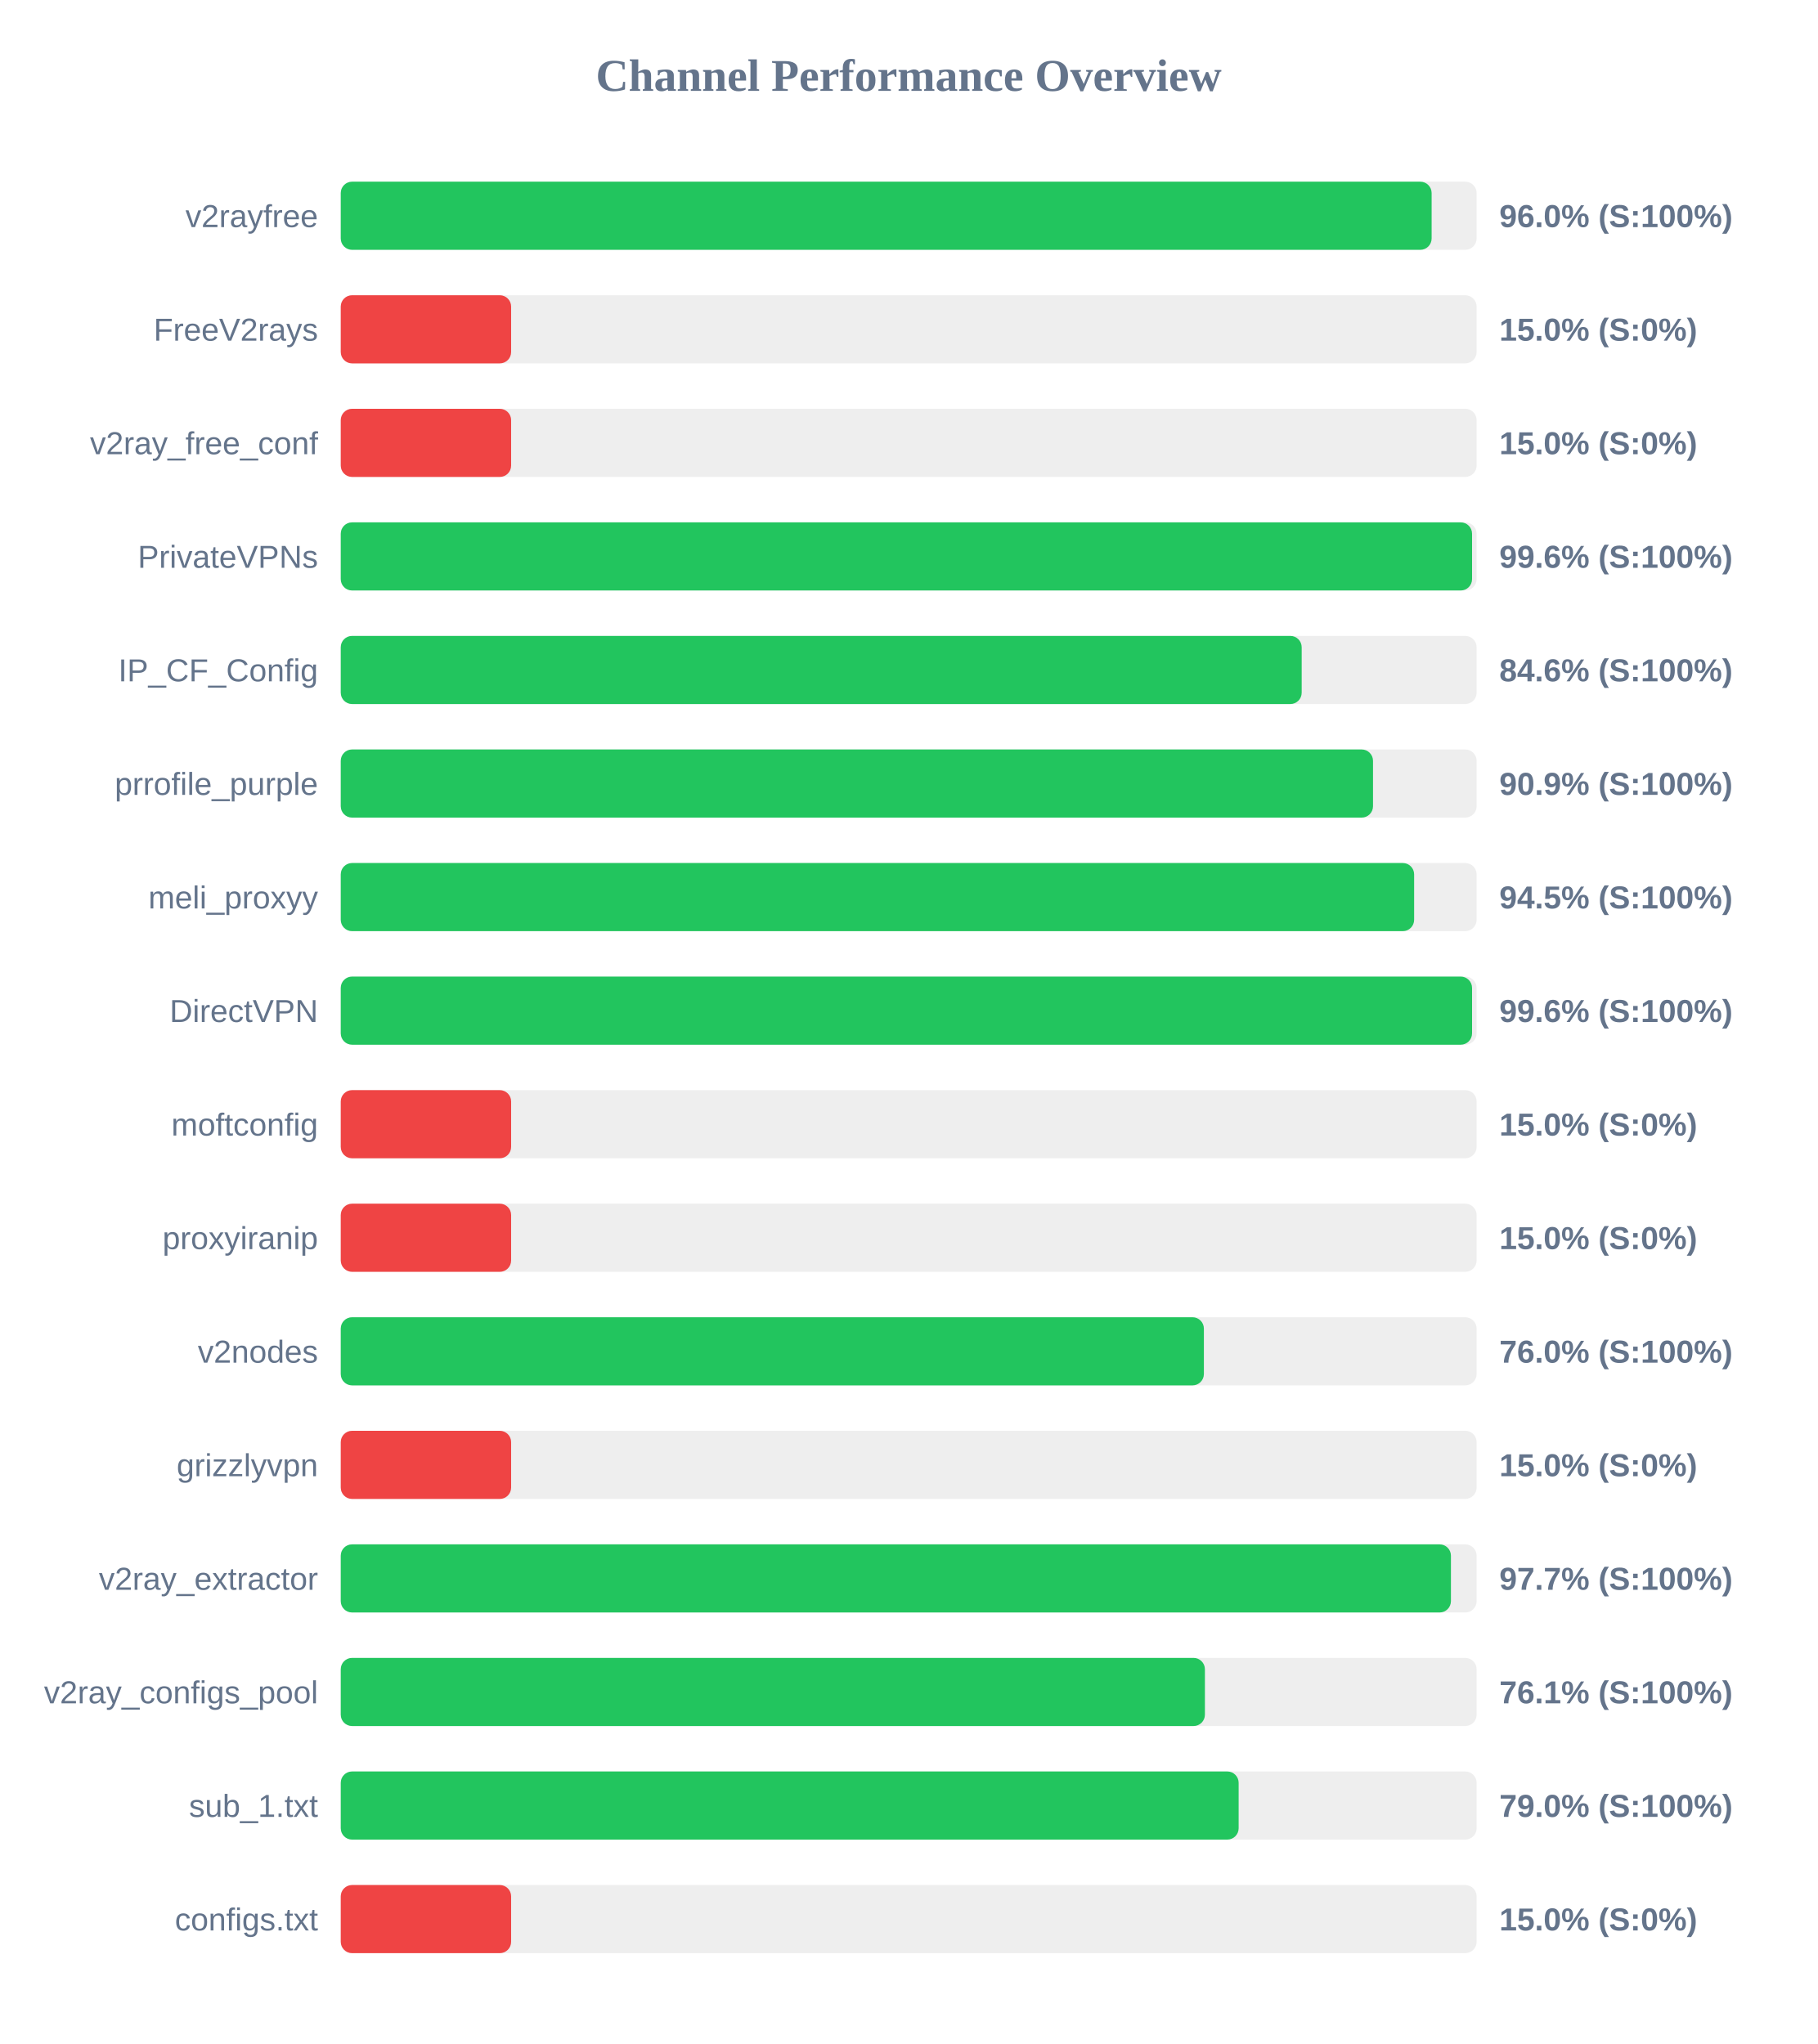
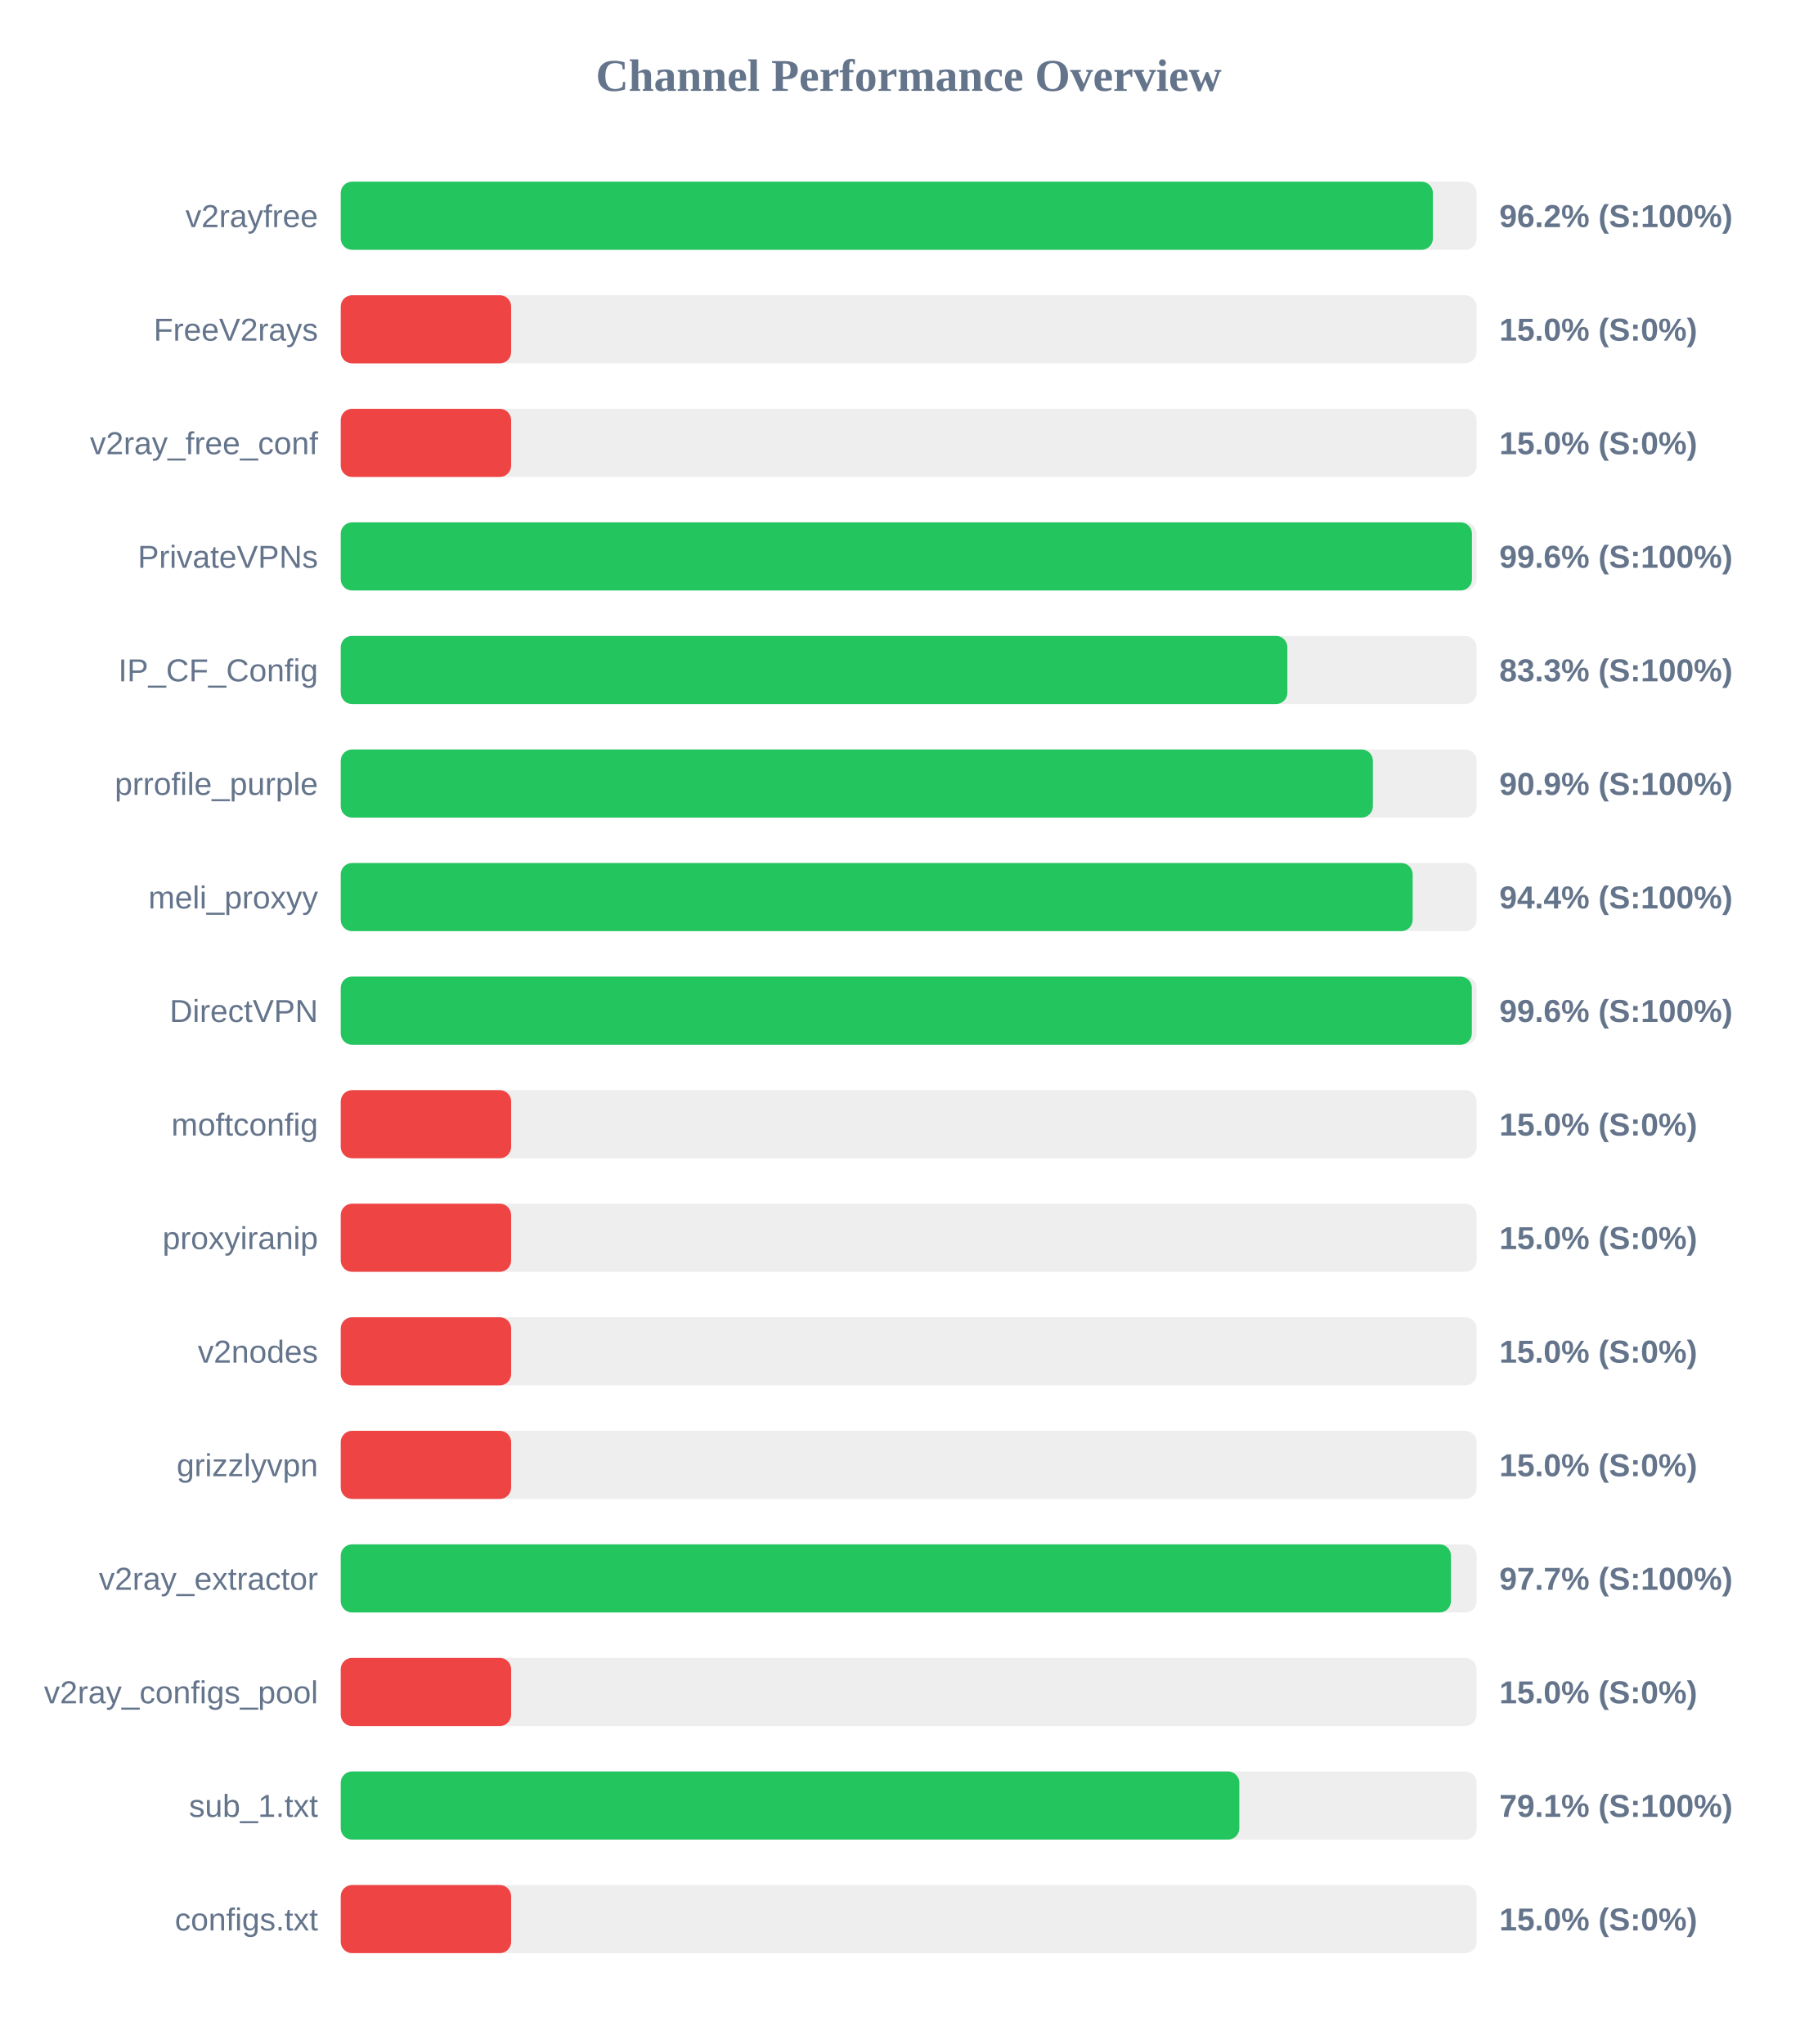
<svg xmlns="http://www.w3.org/2000/svg" width="800" height="900" version="1.1">
  <style>
        .row { font: 14px Arial; fill: #64748b; }
        .score { font: bold 14px Arial; fill: #64748b; }
    </style>
  <text x="400" y="40" text-anchor="middle" font-size="20px" font-weight="bold" fill="#64748b">Channel Performance Overview</text>
  <rect x="150" y="80" width="500" height="30" fill="#eee" rx="5" />
-   <rect x="150" y="80" width="480.2" height="30" fill="#22c55e" rx="5" />
+   <rect x="150" y="80" width="480.75" height="30" fill="#22c55e" rx="5" />
  <text x="140" y="100" text-anchor="end" class="row">v2rayfree</text>
-   <text x="660" y="100" text-anchor="start" class="score">96.0% (S:100%)</text>
+   <text x="660" y="100" text-anchor="start" class="score">96.2% (S:100%)</text>
  <rect x="150" y="130" width="500" height="30" fill="#eee" rx="5" />
  <rect x="150" y="130" width="75.0" height="30" fill="#ef4444" rx="5" />
  <text x="140" y="150" text-anchor="end" class="row">FreeV2rays</text>
  <text x="660" y="150" text-anchor="start" class="score">15.0% (S:0%)</text>
  <rect x="150" y="180" width="500" height="30" fill="#eee" rx="5" />
  <rect x="150" y="180" width="75.0" height="30" fill="#ef4444" rx="5" />
  <text x="140" y="200" text-anchor="end" class="row">v2ray_free_conf</text>
  <text x="660" y="200" text-anchor="start" class="score">15.0% (S:0%)</text>
  <rect x="150" y="230" width="500" height="30" fill="#eee" rx="5" />
-   <rect x="150" y="230" width="498.0" height="30" fill="#22c55e" rx="5" />
+   <rect x="150" y="230" width="497.95" height="30" fill="#22c55e" rx="5" />
  <text x="140" y="250" text-anchor="end" class="row">PrivateVPNs</text>
  <text x="660" y="250" text-anchor="start" class="score">99.6% (S:100%)</text>
  <rect x="150" y="280" width="500" height="30" fill="#eee" rx="5" />
-   <rect x="150" y="280" width="423.0" height="30" fill="#22c55e" rx="5" />
+   <rect x="150" y="280" width="416.7" height="30" fill="#22c55e" rx="5" />
  <text x="140" y="300" text-anchor="end" class="row">IP_CF_Config</text>
-   <text x="660" y="300" text-anchor="start" class="score">84.6% (S:100%)</text>
+   <text x="660" y="300" text-anchor="start" class="score">83.3% (S:100%)</text>
  <rect x="150" y="330" width="500" height="30" fill="#eee" rx="5" />
-   <rect x="150" y="330" width="454.4" height="30" fill="#22c55e" rx="5" />
+   <rect x="150" y="330" width="454.35" height="30" fill="#22c55e" rx="5" />
  <text x="140" y="350" text-anchor="end" class="row">prrofile_purple</text>
  <text x="660" y="350" text-anchor="start" class="score">90.9% (S:100%)</text>
  <rect x="150" y="380" width="500" height="30" fill="#eee" rx="5" />
-   <rect x="150" y="380" width="472.5" height="30" fill="#22c55e" rx="5" />
+   <rect x="150" y="380" width="471.85" height="30" fill="#22c55e" rx="5" />
  <text x="140" y="400" text-anchor="end" class="row">meli_proxyy</text>
-   <text x="660" y="400" text-anchor="start" class="score">94.5% (S:100%)</text>
+   <text x="660" y="400" text-anchor="start" class="score">94.4% (S:100%)</text>
  <rect x="150" y="430" width="500" height="30" fill="#eee" rx="5" />
-   <rect x="150" y="430" width="498.0" height="30" fill="#22c55e" rx="5" />
+   <rect x="150" y="430" width="497.9" height="30" fill="#22c55e" rx="5" />
  <text x="140" y="450" text-anchor="end" class="row">DirectVPN</text>
  <text x="660" y="450" text-anchor="start" class="score">99.6% (S:100%)</text>
  <rect x="150" y="480" width="500" height="30" fill="#eee" rx="5" />
  <rect x="150" y="480" width="75.0" height="30" fill="#ef4444" rx="5" />
  <text x="140" y="500" text-anchor="end" class="row">moftconfig</text>
  <text x="660" y="500" text-anchor="start" class="score">15.0% (S:0%)</text>
  <rect x="150" y="530" width="500" height="30" fill="#eee" rx="5" />
  <rect x="150" y="530" width="75.0" height="30" fill="#ef4444" rx="5" />
  <text x="140" y="550" text-anchor="end" class="row">proxyiranip</text>
  <text x="660" y="550" text-anchor="start" class="score">15.0% (S:0%)</text>
  <rect x="150" y="580" width="500" height="30" fill="#eee" rx="5" />
-   <rect x="150" y="580" width="379.95" height="30" fill="#22c55e" rx="5" />
+   <rect x="150" y="580" width="75.0" height="30" fill="#ef4444" rx="5" />
  <text x="140" y="600" text-anchor="end" class="row">v2nodes</text>
-   <text x="660" y="600" text-anchor="start" class="score">76.0% (S:100%)</text>
+   <text x="660" y="600" text-anchor="start" class="score">15.0% (S:0%)</text>
  <rect x="150" y="630" width="500" height="30" fill="#eee" rx="5" />
  <rect x="150" y="630" width="75.0" height="30" fill="#ef4444" rx="5" />
  <text x="140" y="650" text-anchor="end" class="row">grizzlyvpn</text>
  <text x="660" y="650" text-anchor="start" class="score">15.0% (S:0%)</text>
  <rect x="150" y="680" width="500" height="30" fill="#eee" rx="5" />
  <rect x="150" y="680" width="488.7" height="30" fill="#22c55e" rx="5" />
  <text x="140" y="700" text-anchor="end" class="row">v2ray_extractor</text>
  <text x="660" y="700" text-anchor="start" class="score">97.7% (S:100%)</text>
  <rect x="150" y="730" width="500" height="30" fill="#eee" rx="5" />
-   <rect x="150" y="730" width="380.4" height="30" fill="#22c55e" rx="5" />
+   <rect x="150" y="730" width="75.0" height="30" fill="#ef4444" rx="5" />
  <text x="140" y="750" text-anchor="end" class="row">v2ray_configs_pool</text>
-   <text x="660" y="750" text-anchor="start" class="score">76.1% (S:100%)</text>
+   <text x="660" y="750" text-anchor="start" class="score">15.0% (S:0%)</text>
  <rect x="150" y="780" width="500" height="30" fill="#eee" rx="5" />
-   <rect x="150" y="780" width="395.25" height="30" fill="#22c55e" rx="5" />
+   <rect x="150" y="780" width="395.55" height="30" fill="#22c55e" rx="5" />
  <text x="140" y="800" text-anchor="end" class="row">sub_1.txt</text>
-   <text x="660" y="800" text-anchor="start" class="score">79.0% (S:100%)</text>
+   <text x="660" y="800" text-anchor="start" class="score">79.1% (S:100%)</text>
  <rect x="150" y="830" width="500" height="30" fill="#eee" rx="5" />
  <rect x="150" y="830" width="75.0" height="30" fill="#ef4444" rx="5" />
  <text x="140" y="850" text-anchor="end" class="row">configs.txt</text>
  <text x="660" y="850" text-anchor="start" class="score">15.0% (S:0%)</text>
</svg>
